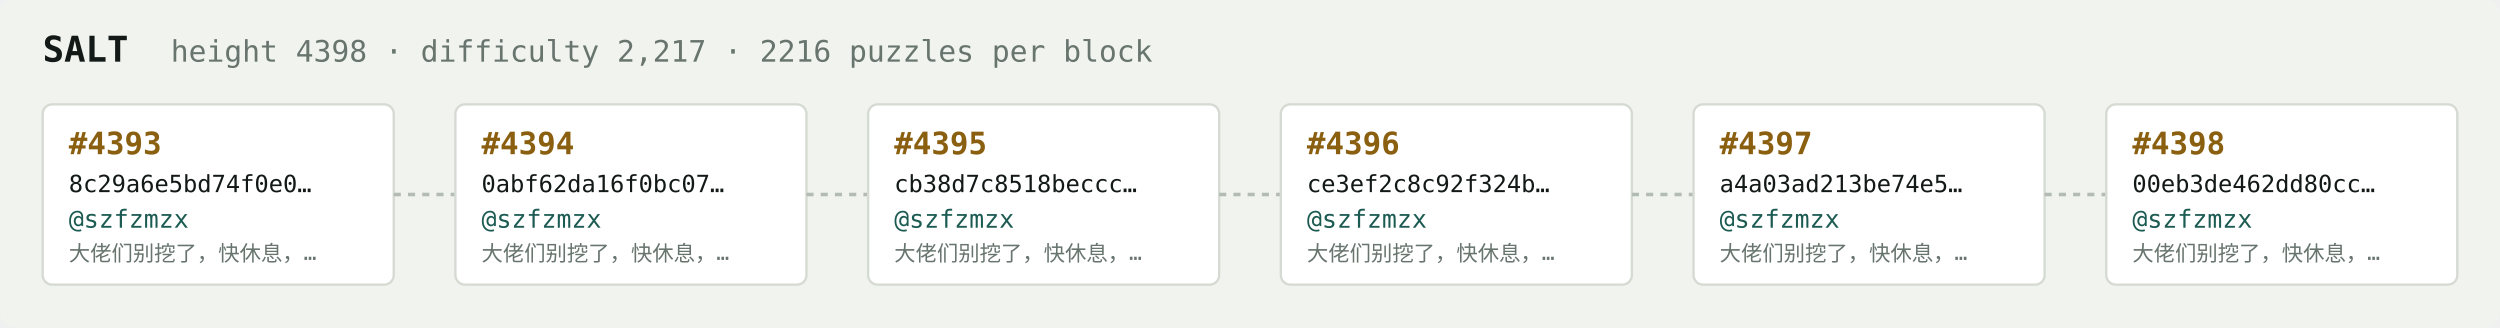
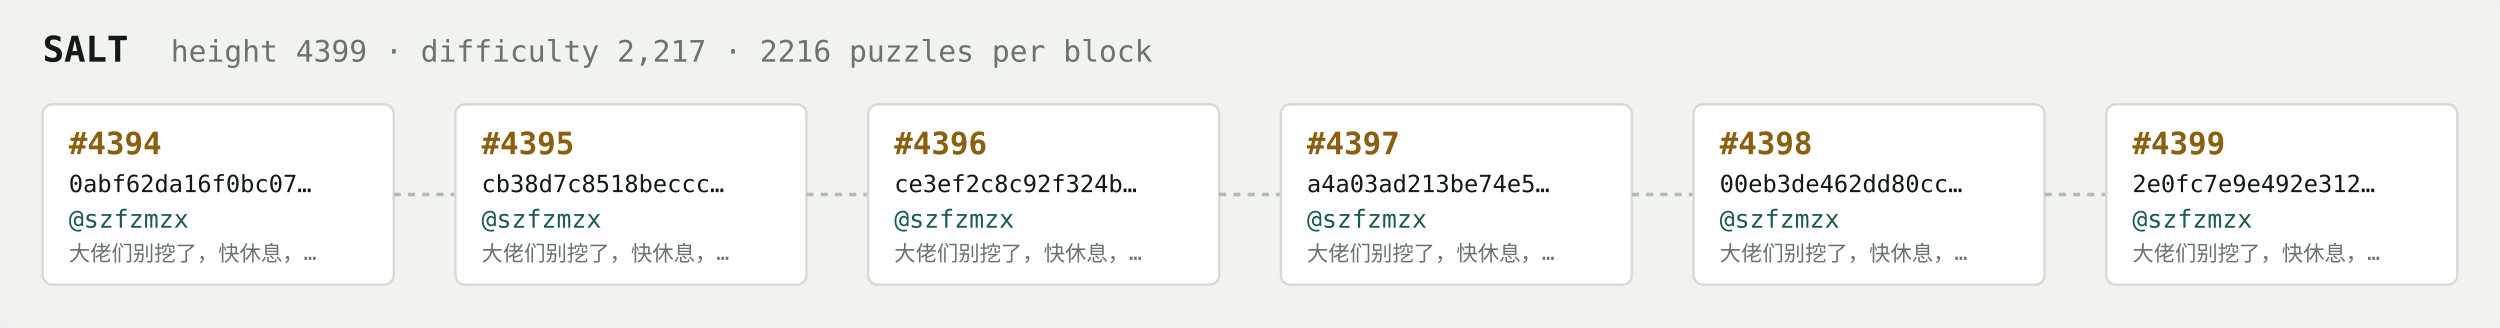
<svg xmlns="http://www.w3.org/2000/svg" width="1054" height="138" viewBox="0 0 1054 138" font-family="ui-monospace,SFMono-Regular,Menlo,monospace">
  <rect fill="#f1f3ef" width="1054" height="138" rx="6" />
  <text x="18" y="26" fill="#121916" font-size="15" font-weight="700">SALT</text>
-   <text x="72" y="26" fill="#68746e" font-size="12.5">height 4398 · difficulty 2,217 · 2216 puzzles per block</text>
+   <text x="72" y="26" fill="#68746e" font-size="12.5">height 4399 · difficulty 2,217 · 2216 puzzles per block</text>
  <rect x="18" y="44" width="148" height="76" rx="4" fill="#ffffff" stroke="#d5dbd2" stroke-width="1" />
-   <text x="29" y="65" fill="#8a5f10" font-size="13" font-weight="700">#4393</text>
-   <text x="29" y="81" fill="#121916" font-size="10">8c29a6e5bd74f0e0…</text>
+   <text x="29" y="65" fill="#8a5f10" font-size="13" font-weight="700">#4394</text>
+   <text x="29" y="81" fill="#121916" font-size="10">0abf62da16f0bc07…</text>
  <text x="29" y="96" fill="#1c5b52" font-size="10.5">@szfzmzx</text>
  <text x="29" y="110" fill="#68746e" font-size="9">大佬们别挖了，快休息，…</text>
  <line x1="166" y1="82.0" x2="192" y2="82.0" stroke="#b3bcb4" stroke-width="1.5" stroke-dasharray="3 3" />
  <rect x="192" y="44" width="148" height="76" rx="4" fill="#ffffff" stroke="#d5dbd2" stroke-width="1" />
-   <text x="203" y="65" fill="#8a5f10" font-size="13" font-weight="700">#4394</text>
-   <text x="203" y="81" fill="#121916" font-size="10">0abf62da16f0bc07…</text>
+   <text x="203" y="65" fill="#8a5f10" font-size="13" font-weight="700">#4395</text>
+   <text x="203" y="81" fill="#121916" font-size="10">cb38d7c8518beccc…</text>
  <text x="203" y="96" fill="#1c5b52" font-size="10.5">@szfzmzx</text>
  <text x="203" y="110" fill="#68746e" font-size="9">大佬们别挖了，快休息，…</text>
  <line x1="340" y1="82.0" x2="366" y2="82.0" stroke="#b3bcb4" stroke-width="1.5" stroke-dasharray="3 3" />
  <rect x="366" y="44" width="148" height="76" rx="4" fill="#ffffff" stroke="#d5dbd2" stroke-width="1" />
-   <text x="377" y="65" fill="#8a5f10" font-size="13" font-weight="700">#4395</text>
-   <text x="377" y="81" fill="#121916" font-size="10">cb38d7c8518beccc…</text>
+   <text x="377" y="65" fill="#8a5f10" font-size="13" font-weight="700">#4396</text>
+   <text x="377" y="81" fill="#121916" font-size="10">ce3ef2c8c92f324b…</text>
  <text x="377" y="96" fill="#1c5b52" font-size="10.5">@szfzmzx</text>
  <text x="377" y="110" fill="#68746e" font-size="9">大佬们别挖了，快休息，…</text>
  <line x1="514" y1="82.0" x2="540" y2="82.0" stroke="#b3bcb4" stroke-width="1.5" stroke-dasharray="3 3" />
  <rect x="540" y="44" width="148" height="76" rx="4" fill="#ffffff" stroke="#d5dbd2" stroke-width="1" />
-   <text x="551" y="65" fill="#8a5f10" font-size="13" font-weight="700">#4396</text>
-   <text x="551" y="81" fill="#121916" font-size="10">ce3ef2c8c92f324b…</text>
+   <text x="551" y="65" fill="#8a5f10" font-size="13" font-weight="700">#4397</text>
+   <text x="551" y="81" fill="#121916" font-size="10">a4a03ad213be74e5…</text>
  <text x="551" y="96" fill="#1c5b52" font-size="10.5">@szfzmzx</text>
  <text x="551" y="110" fill="#68746e" font-size="9">大佬们别挖了，快休息，…</text>
  <line x1="688" y1="82.0" x2="714" y2="82.0" stroke="#b3bcb4" stroke-width="1.5" stroke-dasharray="3 3" />
  <rect x="714" y="44" width="148" height="76" rx="4" fill="#ffffff" stroke="#d5dbd2" stroke-width="1" />
-   <text x="725" y="65" fill="#8a5f10" font-size="13" font-weight="700">#4397</text>
-   <text x="725" y="81" fill="#121916" font-size="10">a4a03ad213be74e5…</text>
+   <text x="725" y="65" fill="#8a5f10" font-size="13" font-weight="700">#4398</text>
+   <text x="725" y="81" fill="#121916" font-size="10">00eb3de462dd80cc…</text>
  <text x="725" y="96" fill="#1c5b52" font-size="10.5">@szfzmzx</text>
  <text x="725" y="110" fill="#68746e" font-size="9">大佬们别挖了，快休息，…</text>
  <line x1="862" y1="82.0" x2="888" y2="82.0" stroke="#b3bcb4" stroke-width="1.5" stroke-dasharray="3 3" />
  <rect x="888" y="44" width="148" height="76" rx="4" fill="#ffffff" stroke="#d5dbd2" stroke-width="1" />
-   <text x="899" y="65" fill="#8a5f10" font-size="13" font-weight="700">#4398</text>
-   <text x="899" y="81" fill="#121916" font-size="10">00eb3de462dd80cc…</text>
+   <text x="899" y="65" fill="#8a5f10" font-size="13" font-weight="700">#4399</text>
+   <text x="899" y="81" fill="#121916" font-size="10">2e0fc7e9e492e312…</text>
  <text x="899" y="96" fill="#1c5b52" font-size="10.5">@szfzmzx</text>
  <text x="899" y="110" fill="#68746e" font-size="9">大佬们别挖了，快休息，…</text>
</svg>
